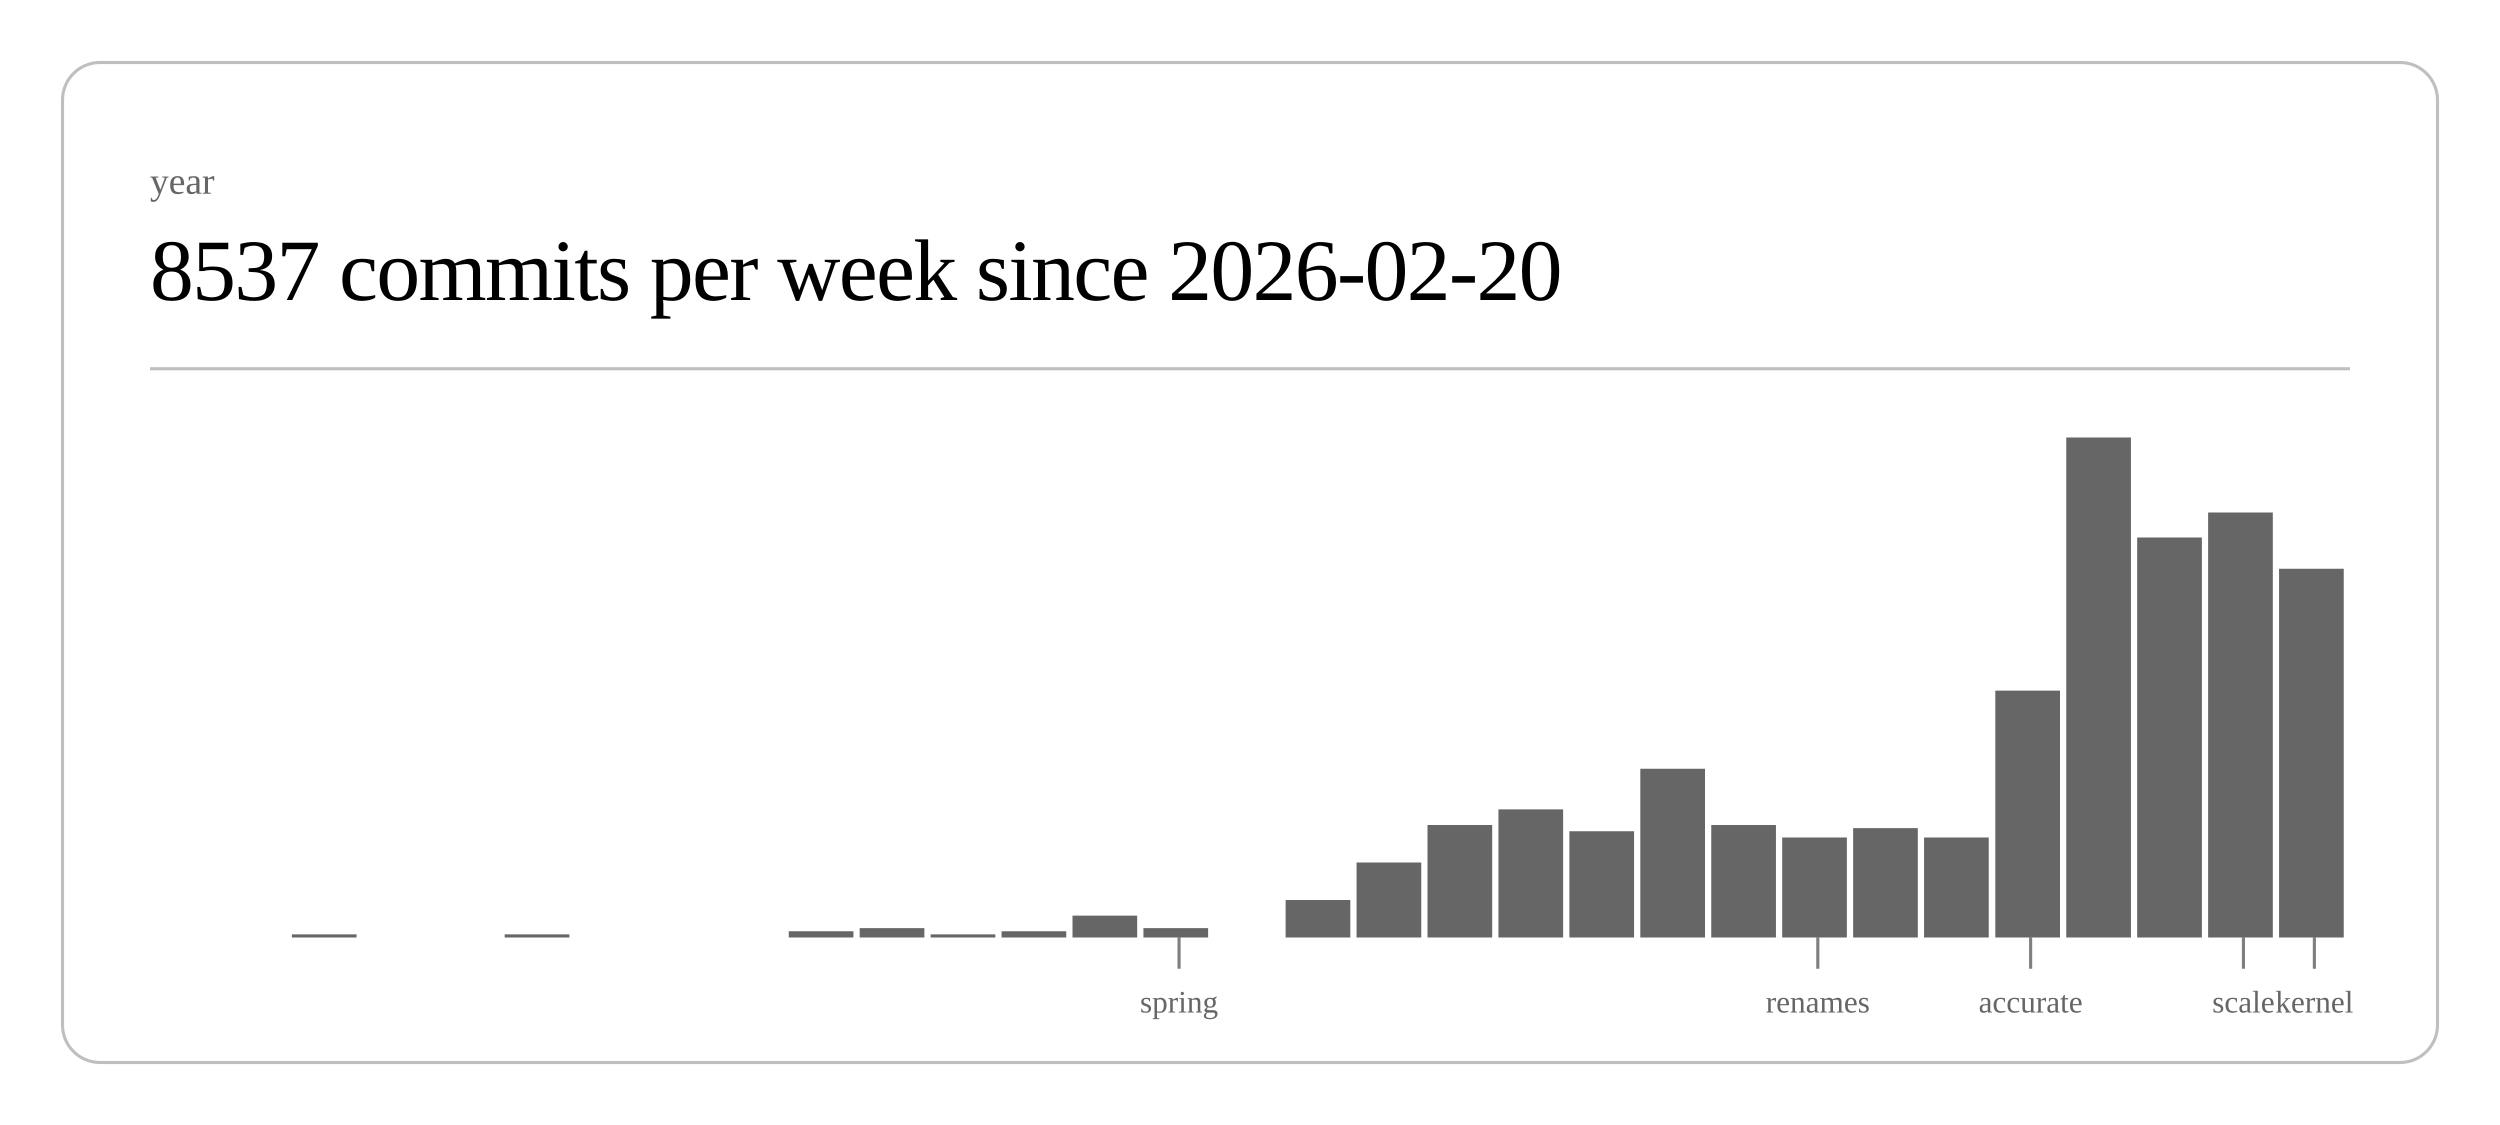
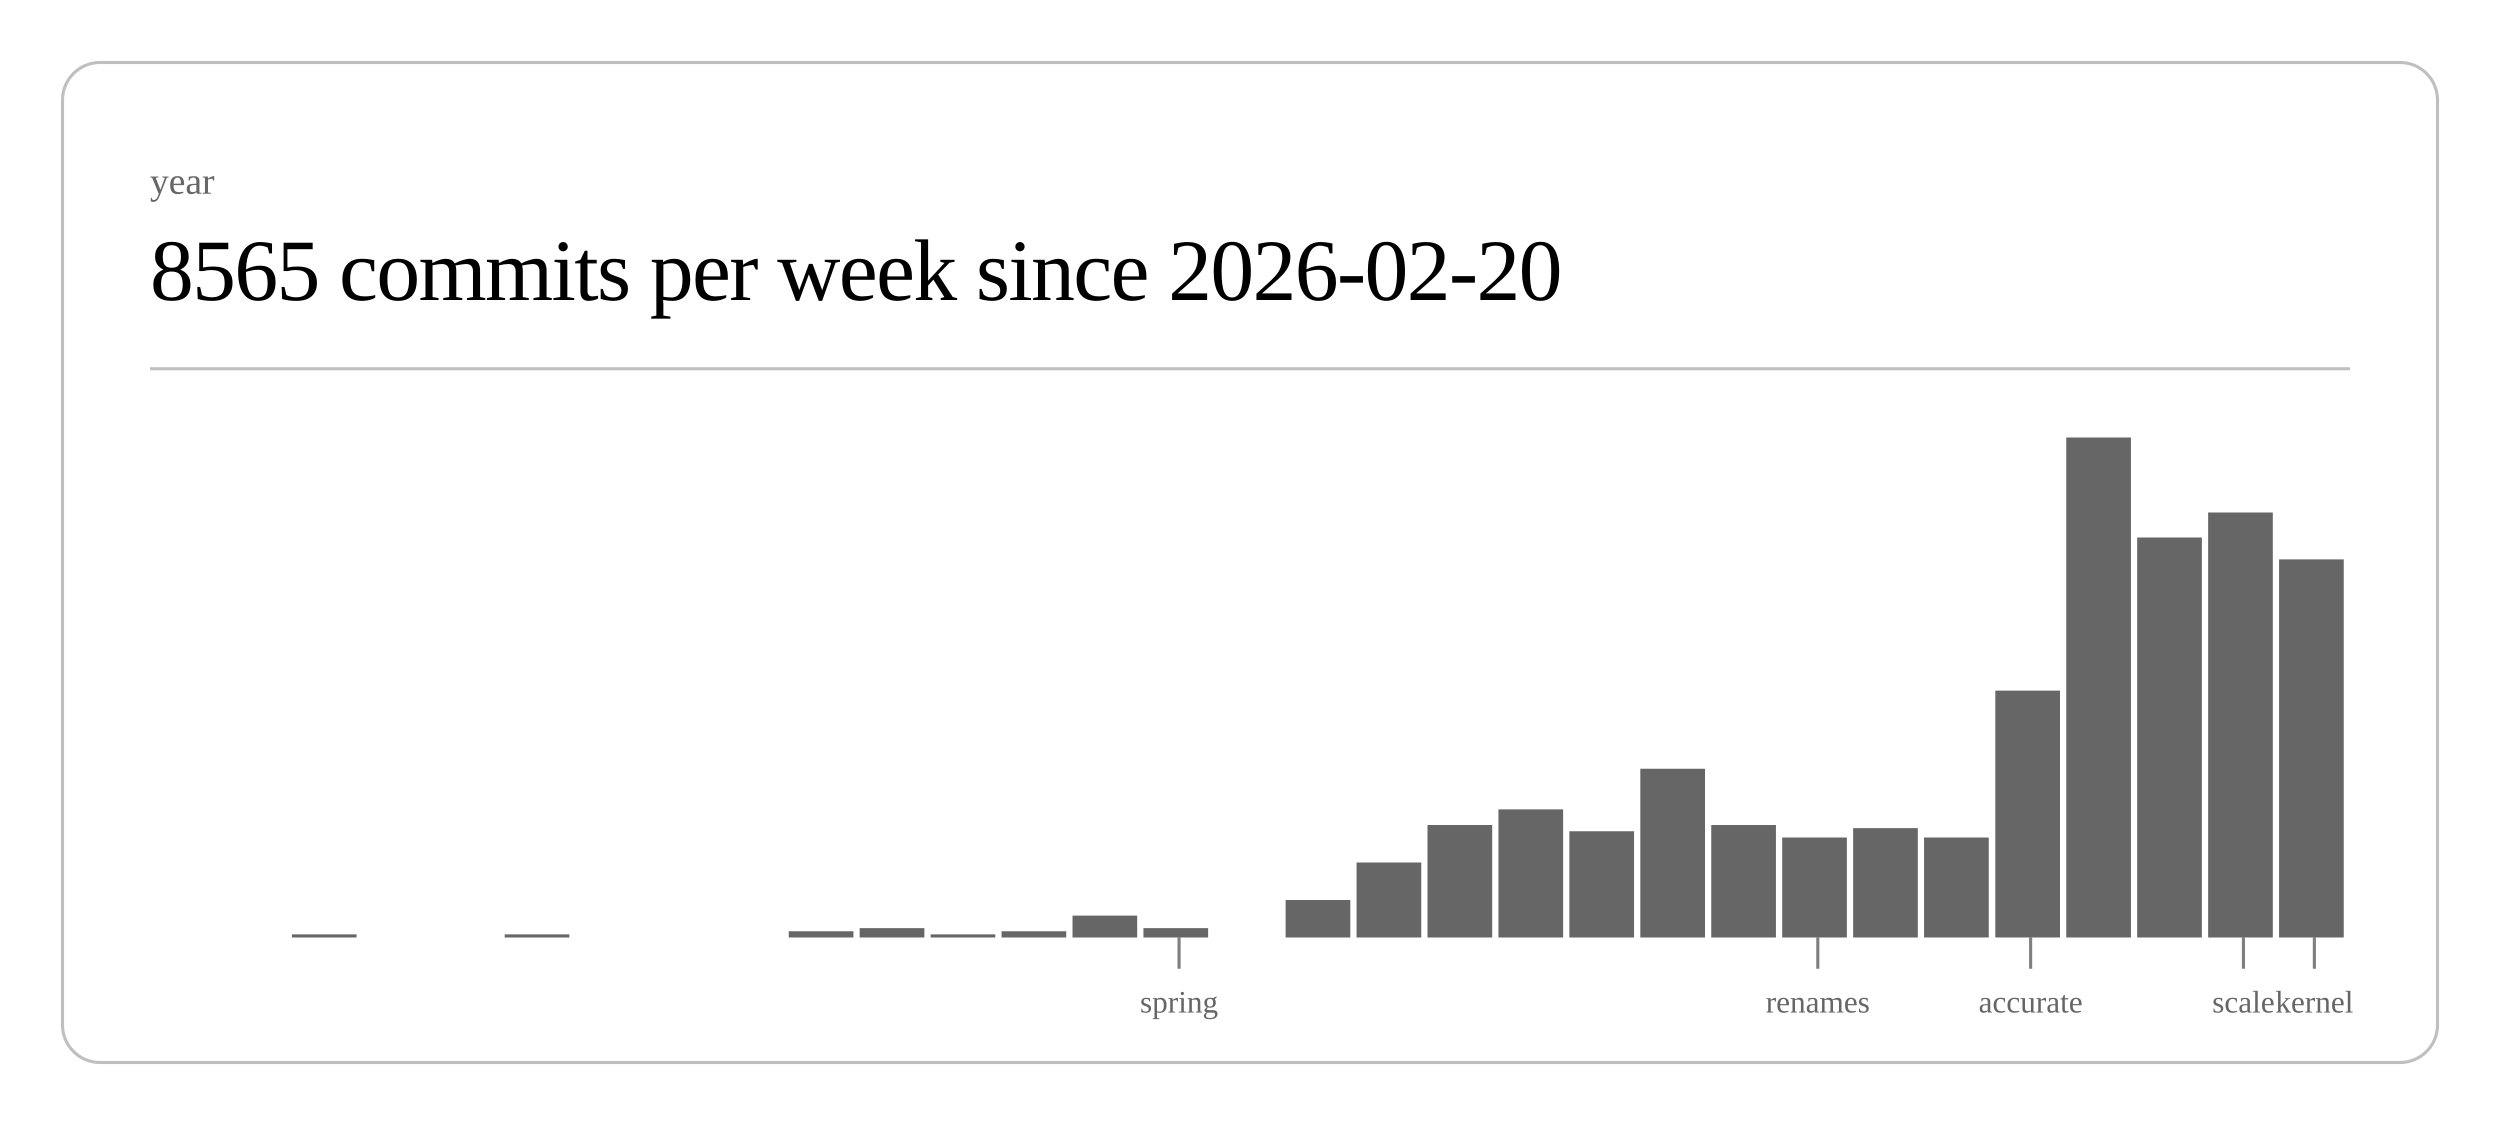
<svg xmlns="http://www.w3.org/2000/svg" class="post-header-svg" viewBox="0 0 800 360" width="800" height="360">
  <rect x="20" y="20" width="760" height="320" rx="12" ry="12" fill="none" stroke="currentColor" stroke-width="1" opacity="0.25" />
  <text fill="currentColor" x="48" y="62" font-size="12" opacity="0.6">year</text>
-   <text fill="currentColor" x="48" y="96" font-size="28" font-weight="300" letter-spacing="-0.5">8537 commits per week since 2026-02-20</text>
+   <text fill="currentColor" x="48" y="96" font-size="28" font-weight="300" letter-spacing="-0.5">8565 commits per week since 2026-02-20</text>
  <line stroke="currentColor" x1="48" y1="118" x2="752" y2="118" stroke-width="1" opacity="0.25" />
  <rect x="93.4" y="299" width="20.7" height="1" fill="currentColor" opacity="0.6" />
  <rect x="161.5" y="299" width="20.7" height="1" fill="currentColor" opacity="0.6" />
  <rect x="252.4" y="298" width="20.7" height="2" fill="currentColor" opacity="0.6" />
  <rect x="275.1" y="297" width="20.7" height="3" fill="currentColor" opacity="0.6" />
  <rect x="297.8" y="299" width="20.7" height="1" fill="currentColor" opacity="0.6" />
  <rect x="320.5" y="298" width="20.7" height="2" fill="currentColor" opacity="0.6" />
  <rect x="343.2" y="293" width="20.7" height="7" fill="currentColor" opacity="0.6" />
  <rect x="365.9" y="297" width="20.7" height="3" fill="currentColor" opacity="0.6" />
  <rect x="411.4" y="288" width="20.7" height="12" fill="currentColor" opacity="0.6" />
  <rect x="434.1" y="276" width="20.7" height="24" fill="currentColor" opacity="0.6" />
  <rect x="456.8" y="264" width="20.7" height="36" fill="currentColor" opacity="0.6" />
  <rect x="479.5" y="259" width="20.7" height="41" fill="currentColor" opacity="0.6" />
  <rect x="502.2" y="266" width="20.7" height="34" fill="currentColor" opacity="0.6" />
  <rect x="524.9" y="246" width="20.7" height="54" fill="currentColor" opacity="0.6" />
  <rect x="547.6" y="264" width="20.7" height="36" fill="currentColor" opacity="0.6" />
  <rect x="570.3" y="268" width="20.7" height="32" fill="currentColor" opacity="0.6" />
  <rect x="593.0" y="265" width="20.7" height="35" fill="currentColor" opacity="0.6" />
  <rect x="615.7" y="268" width="20.7" height="32" fill="currentColor" opacity="0.6" />
  <rect x="638.5" y="221" width="20.7" height="79" fill="currentColor" opacity="0.6" />
  <rect x="661.2" y="140" width="20.7" height="160" fill="currentColor" opacity="0.6" />
  <rect x="683.9" y="172" width="20.7" height="128" fill="currentColor" opacity="0.6" />
  <rect x="706.6" y="164" width="20.7" height="136" fill="currentColor" opacity="0.6" />
-   <rect x="729.3" y="182" width="20.7" height="118" fill="currentColor" opacity="0.6" />
+   <rect x="729.3" y="179" width="20.7" height="121" fill="currentColor" opacity="0.6" />
  <line stroke="currentColor" x1="377.3" y1="300" x2="377.3" y2="310" stroke-width="1" opacity="0.5" />
  <text fill="currentColor" x="377.3" y="324" font-size="10" opacity="0.6" text-anchor="middle">spring</text>
  <line stroke="currentColor" x1="581.7" y1="300" x2="581.7" y2="310" stroke-width="1" opacity="0.5" />
  <text fill="currentColor" x="581.7" y="324" font-size="10" opacity="0.6" text-anchor="middle">renames</text>
  <line stroke="currentColor" x1="649.8" y1="300" x2="649.8" y2="310" stroke-width="1" opacity="0.5" />
  <text fill="currentColor" x="649.8" y="324" font-size="10" opacity="0.6" text-anchor="middle">accurate</text>
  <line stroke="currentColor" x1="717.9" y1="300" x2="717.9" y2="310" stroke-width="1" opacity="0.5" />
  <text fill="currentColor" x="717.9" y="324" font-size="10" opacity="0.6" text-anchor="middle">scale</text>
  <line stroke="currentColor" x1="740.6" y1="300" x2="740.6" y2="310" stroke-width="1" opacity="0.5" />
  <text fill="currentColor" x="740.6" y="324" font-size="10" opacity="0.6" text-anchor="middle">kernel</text>
</svg>
